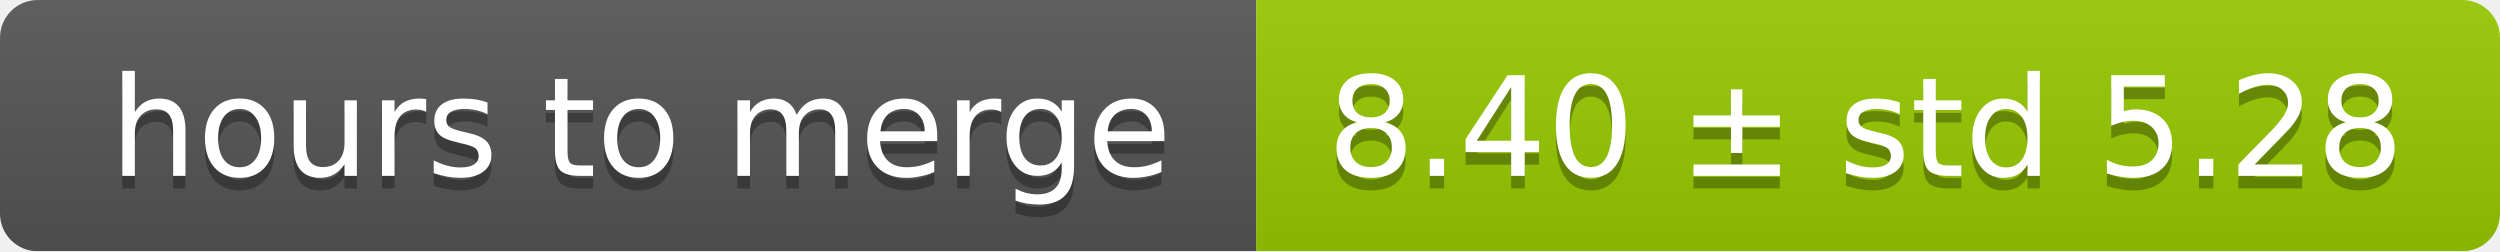
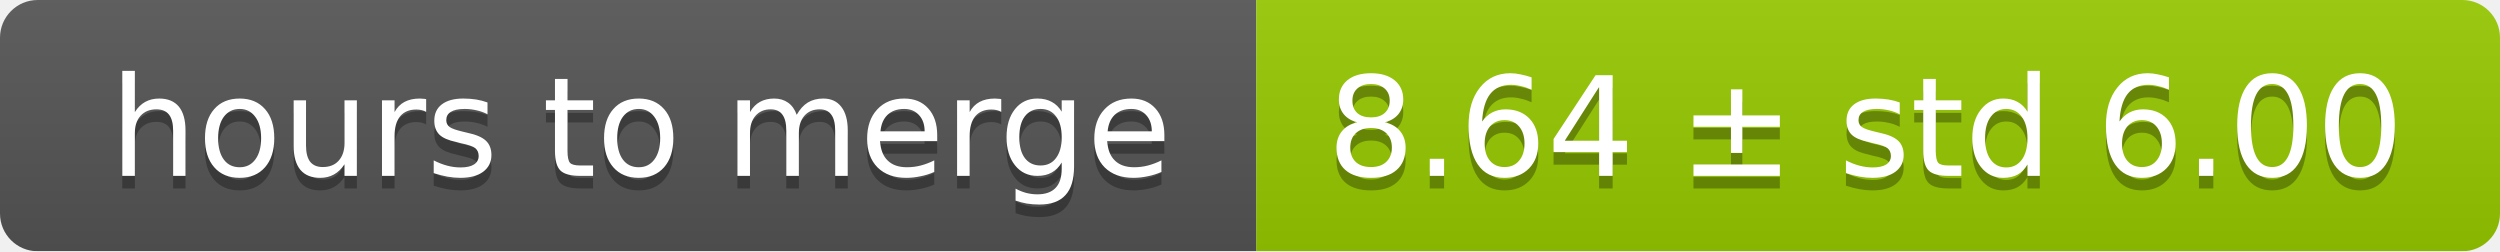
<svg xmlns="http://www.w3.org/2000/svg" width="199" height="20">
  <linearGradient id="smooth" x2="0" y2="100%">
    <stop offset="0" stop-color="#bbb" stop-opacity=".1" />
    <stop offset="1" stop-opacity=".1" />
  </linearGradient>
  <mask id="round">
    <rect width="199" height="20" rx="3" fill="#fff" />
  </mask>
  <g mask="url(#round)">
    <rect width="100" height="20" fill="#555" />
    <rect x="100" width="99" height="20" fill="#97ca00" />
    <rect width="199" height="20" fill="url(#smooth)" />
  </g>
  <g fill="#fff" text-anchor="middle" font-family="DejaVu Sans,Verdana,Geneva,sans-serif" font-size="11">
    <text x="51" y="15" fill="#010101" fill-opacity=".3">hours to merge</text>
    <text x="51" y="14">hours to merge</text>
-     <text x="148.5" y="15" fill="#010101" fill-opacity=".3">8.40 ± std 5.28</text>
-     <text x="148.5" y="14">8.40 ± std 5.28</text>
+     <text x="148.5" y="15" fill="#010101" fill-opacity=".3">8.64 ± std 6.00</text>
+     <text x="148.5" y="14">8.64 ± std 6.00</text>
  </g>
</svg>
